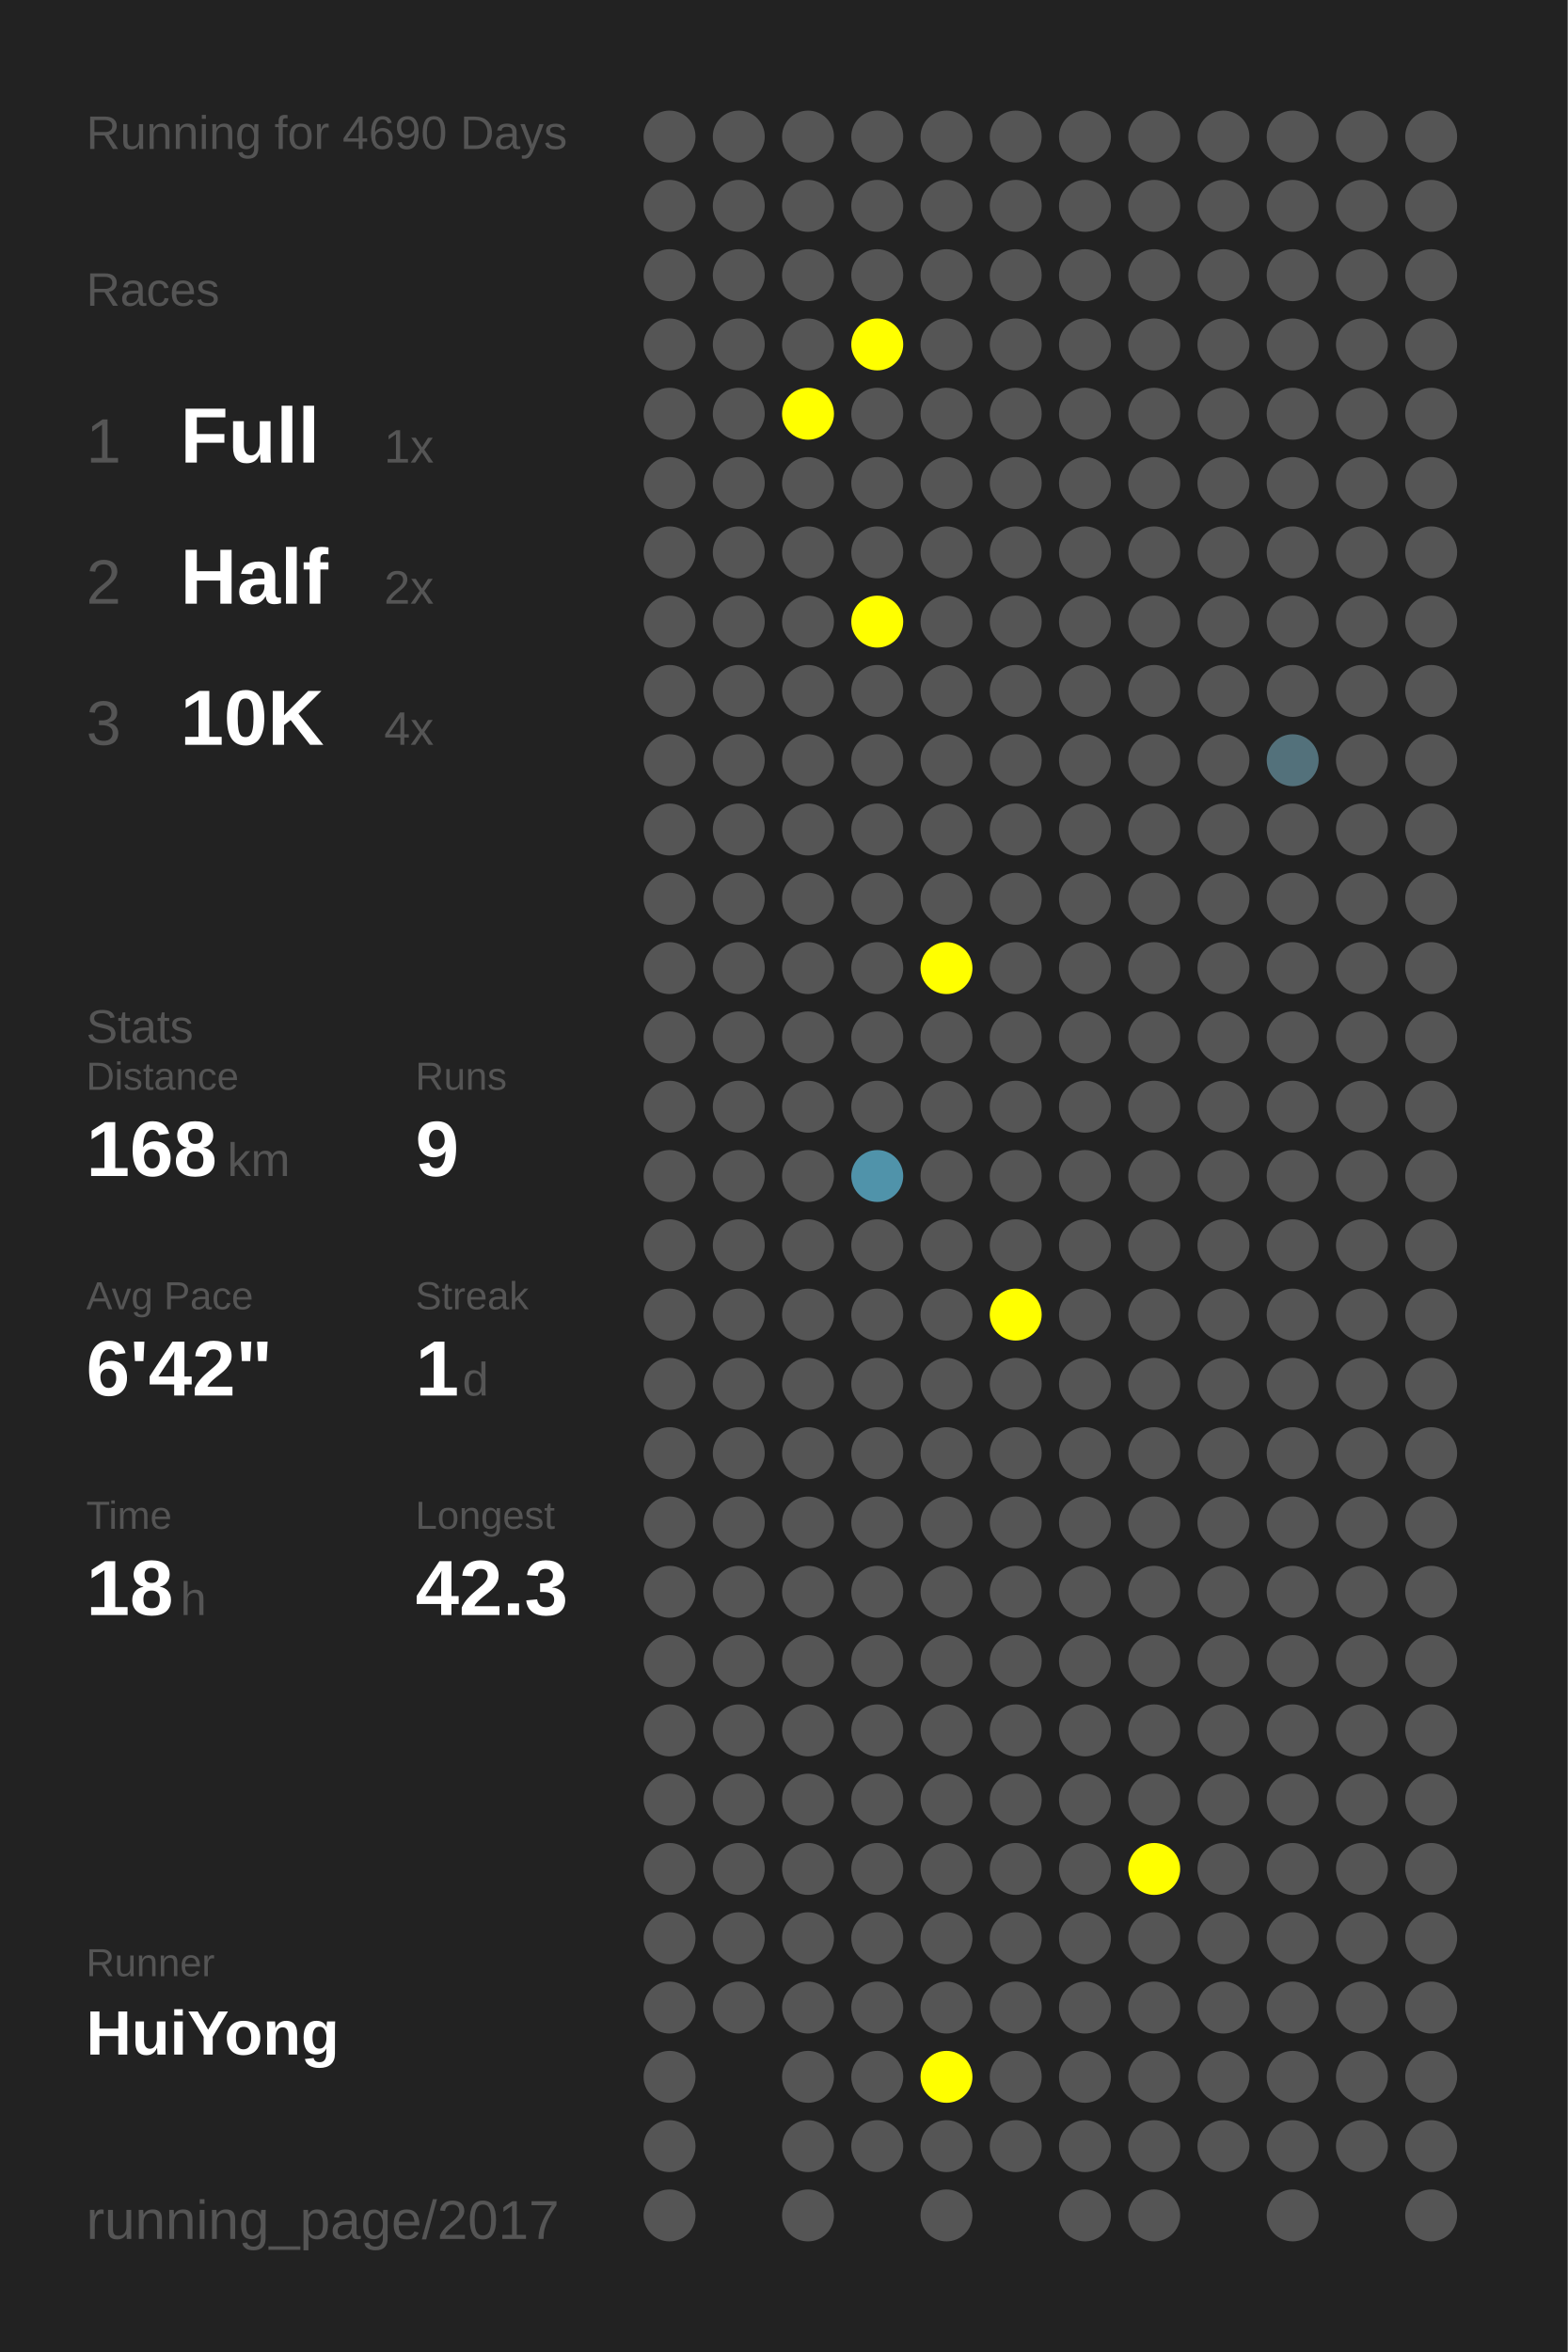
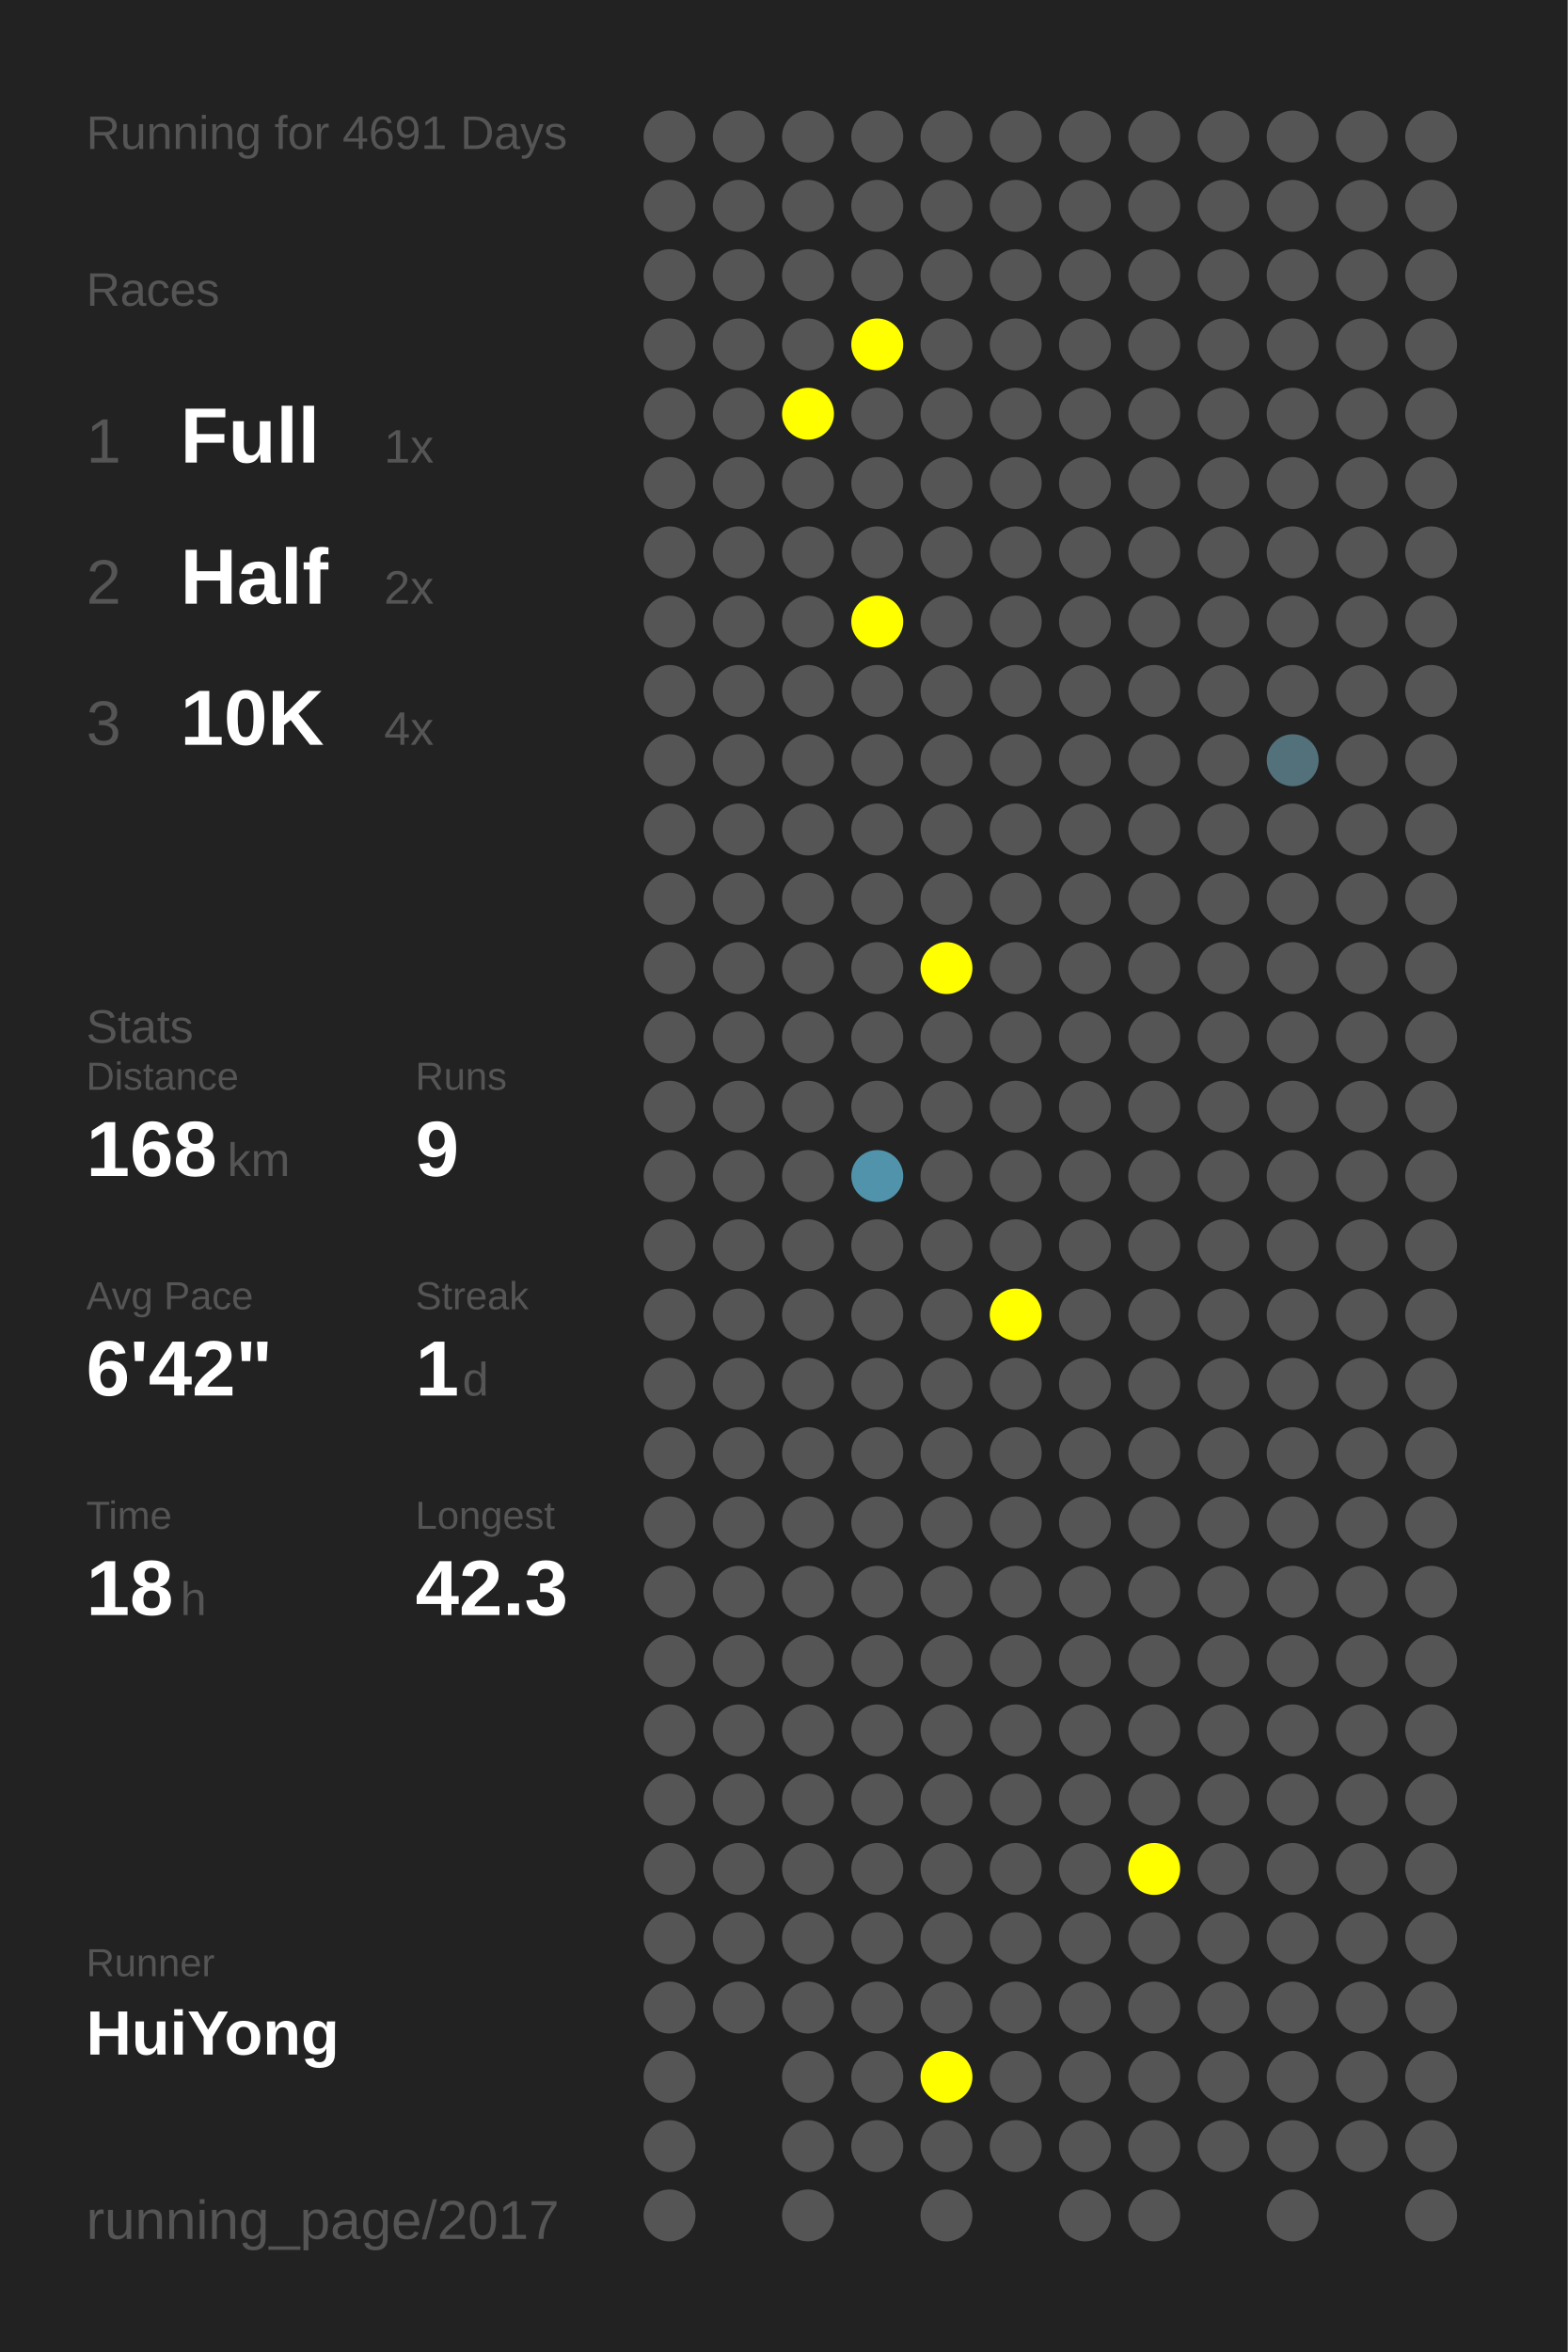
<svg xmlns="http://www.w3.org/2000/svg" baseProfile="full" height="300mm" version="1.1" viewBox="0,0,200,300" width="200mm">
  <defs />
  <rect fill="#222222" height="300" width="200" x="0" y="0" />
-   <text fill="#555555" style="font-size:6px; font-family:Arial;" x="11" y="19">Running for 4690 Days</text>
+   <text fill="#555555" style="font-size:6px; font-family:Arial;" x="11" y="19">Running for 4691 Days</text>
  <text fill="#555555" style="font-size:6px; font-family:Arial;" x="11" y="39">Races</text>
  <text fill="#555555" style="font-size:8px; font-family:Arial;" x="11" y="59">1</text>
  <text fill="#FFFFFF" style="font-size:10px; font-family:Arial; font-weight:bold;" x="23" y="59">Full</text>
  <text fill="#555555" style="font-size:6px; font-family:Arial;" x="49" y="59">1x</text>
  <text fill="#555555" style="font-size:8px; font-family:Arial;" x="11" y="77">2</text>
  <text fill="#FFFFFF" style="font-size:10px; font-family:Arial; font-weight:bold;" x="23" y="77">Half</text>
  <text fill="#555555" style="font-size:6px; font-family:Arial;" x="49" y="77">2x</text>
  <text fill="#555555" style="font-size:8px; font-family:Arial;" x="11" y="95">3</text>
  <text fill="#FFFFFF" style="font-size:10px; font-family:Arial; font-weight:bold;" x="23" y="95">10K</text>
  <text fill="#555555" style="font-size:6px; font-family:Arial;" x="49" y="95">4x</text>
  <text fill="#555555" style="font-size:6px; font-family:Arial;" x="11" y="133">Stats</text>
  <text fill="#555555" style="font-size:5px; font-family:Arial;" x="11" y="139">Distance</text>
  <text fill="#FFFFFF" style="font-size:10px; font-family:Arial; font-weight:bold;" x="11" y="150">168</text>
  <text fill="#555555" style="font-size:6px; font-family:Arial;" x="29" y="150">km</text>
  <text fill="#555555" style="font-size:5px; font-family:Arial;" x="53" y="139">Runs</text>
  <text fill="#FFFFFF" style="font-size:10px; font-family:Arial; font-weight:bold;" x="53" y="150">9</text>
  <text fill="#555555" style="font-size:5px; font-family:Arial;" x="11" y="167">Avg Pace</text>
  <text fill="#FFFFFF" style="font-size:10px; font-family:Arial; font-weight:bold;" x="11" y="178">6'42"</text>
  <text fill="#555555" style="font-size:5px; font-family:Arial;" x="53" y="167">Streak</text>
  <text fill="#FFFFFF" style="font-size:10px; font-family:Arial; font-weight:bold;" x="53" y="178">1</text>
  <text fill="#555555" style="font-size:6px; font-family:Arial;" x="59" y="178">d</text>
  <text fill="#555555" style="font-size:5px; font-family:Arial;" x="11" y="195">Time</text>
  <text fill="#FFFFFF" style="font-size:10px; font-family:Arial; font-weight:bold;" x="11" y="206">18</text>
  <text fill="#555555" style="font-size:6px; font-family:Arial;" x="23" y="206">h</text>
  <text fill="#555555" style="font-size:5px; font-family:Arial;" x="53" y="195">Longest</text>
  <text fill="#FFFFFF" style="font-size:10px; font-family:Arial; font-weight:bold;" x="53" y="206">42.3</text>
  <text fill="#555555" style="font-size:5px; font-family:Arial;" x="11" y="252.065">Runner</text>
  <text fill="#FFFFFF" style="font-size:8px; font-family:Arial; font-weight:bold;" x="11" y="262.065">HuiYong</text>
  <text fill="#555555" style="font-size:7px; font-family:Arial;" x="11" y="285.581">running_page/2017</text>
  <circle cx="85.417" cy="17.419" fill="#555555" r="3.312" />
  <circle cx="85.417" cy="26.258" fill="#555555" r="3.312" />
  <circle cx="85.417" cy="35.097" fill="#555555" r="3.312" />
  <circle cx="85.417" cy="43.935" fill="#555555" r="3.312" />
  <circle cx="85.417" cy="52.774" fill="#555555" r="3.312" />
  <circle cx="85.417" cy="61.613" fill="#555555" r="3.312" />
  <circle cx="85.417" cy="70.452" fill="#555555" r="3.312" />
  <circle cx="85.417" cy="79.29" fill="#555555" r="3.312" />
  <circle cx="85.417" cy="88.129" fill="#555555" r="3.312" />
  <circle cx="85.417" cy="96.968" fill="#555555" r="3.312" />
  <circle cx="85.417" cy="105.806" fill="#555555" r="3.312" />
  <circle cx="85.417" cy="114.645" fill="#555555" r="3.312" />
  <circle cx="85.417" cy="123.484" fill="#555555" r="3.312" />
  <circle cx="85.417" cy="132.323" fill="#555555" r="3.312" />
  <circle cx="85.417" cy="141.161" fill="#555555" r="3.312" />
  <circle cx="85.417" cy="150" fill="#555555" r="3.312" />
  <circle cx="85.417" cy="158.839" fill="#555555" r="3.312" />
  <circle cx="85.417" cy="167.677" fill="#555555" r="3.312" />
  <circle cx="85.417" cy="176.516" fill="#555555" r="3.312" />
  <circle cx="85.417" cy="185.355" fill="#555555" r="3.312" />
  <circle cx="85.417" cy="194.194" fill="#555555" r="3.312" />
  <circle cx="85.417" cy="203.032" fill="#555555" r="3.312" />
  <circle cx="85.417" cy="211.871" fill="#555555" r="3.312" />
  <circle cx="85.417" cy="220.71" fill="#555555" r="3.312" />
  <circle cx="85.417" cy="229.548" fill="#555555" r="3.312" />
  <circle cx="85.417" cy="238.387" fill="#555555" r="3.312" />
  <circle cx="85.417" cy="247.226" fill="#555555" r="3.312" />
  <circle cx="85.417" cy="256.065" fill="#555555" r="3.312" />
  <circle cx="85.417" cy="264.903" fill="#555555" r="3.312" />
  <circle cx="85.417" cy="273.742" fill="#555555" r="3.312" />
  <circle cx="85.417" cy="282.581" fill="#555555" r="3.312" />
  <circle cx="94.25" cy="17.419" fill="#555555" r="3.312" />
  <circle cx="94.25" cy="26.258" fill="#555555" r="3.312" />
  <circle cx="94.25" cy="35.097" fill="#555555" r="3.312" />
  <circle cx="94.25" cy="43.935" fill="#555555" r="3.312" />
  <circle cx="94.25" cy="52.774" fill="#555555" r="3.312" />
  <circle cx="94.25" cy="61.613" fill="#555555" r="3.312" />
  <circle cx="94.25" cy="70.452" fill="#555555" r="3.312" />
  <circle cx="94.25" cy="79.29" fill="#555555" r="3.312" />
  <circle cx="94.25" cy="88.129" fill="#555555" r="3.312" />
  <circle cx="94.25" cy="96.968" fill="#555555" r="3.312" />
  <circle cx="94.25" cy="105.806" fill="#555555" r="3.312" />
  <circle cx="94.25" cy="114.645" fill="#555555" r="3.312" />
  <circle cx="94.25" cy="123.484" fill="#555555" r="3.312" />
  <circle cx="94.25" cy="132.323" fill="#555555" r="3.312" />
  <circle cx="94.25" cy="141.161" fill="#555555" r="3.312" />
  <circle cx="94.25" cy="150" fill="#555555" r="3.312" />
  <circle cx="94.25" cy="158.839" fill="#555555" r="3.312" />
  <circle cx="94.25" cy="167.677" fill="#555555" r="3.312" />
  <circle cx="94.25" cy="176.516" fill="#555555" r="3.312" />
  <circle cx="94.25" cy="185.355" fill="#555555" r="3.312" />
  <circle cx="94.25" cy="194.194" fill="#555555" r="3.312" />
  <circle cx="94.25" cy="203.032" fill="#555555" r="3.312" />
  <circle cx="94.25" cy="211.871" fill="#555555" r="3.312" />
  <circle cx="94.25" cy="220.71" fill="#555555" r="3.312" />
  <circle cx="94.25" cy="229.548" fill="#555555" r="3.312" />
  <circle cx="94.25" cy="238.387" fill="#555555" r="3.312" />
  <circle cx="94.25" cy="247.226" fill="#555555" r="3.312" />
  <circle cx="94.25" cy="256.065" fill="#555555" r="3.312" />
  <circle cx="103.083" cy="17.419" fill="#555555" r="3.312" />
  <circle cx="103.083" cy="26.258" fill="#555555" r="3.312" />
  <circle cx="103.083" cy="35.097" fill="#555555" r="3.312" />
  <circle cx="103.083" cy="43.935" fill="#555555" r="3.312" />
  <circle cx="103.083" cy="52.774" fill="#FFFF00" r="3.312" />
  <circle cx="103.083" cy="61.613" fill="#555555" r="3.312" />
  <circle cx="103.083" cy="70.452" fill="#555555" r="3.312" />
  <circle cx="103.083" cy="79.29" fill="#555555" r="3.312" />
  <circle cx="103.083" cy="88.129" fill="#555555" r="3.312" />
  <circle cx="103.083" cy="96.968" fill="#555555" r="3.312" />
  <circle cx="103.083" cy="105.806" fill="#555555" r="3.312" />
  <circle cx="103.083" cy="114.645" fill="#555555" r="3.312" />
  <circle cx="103.083" cy="123.484" fill="#555555" r="3.312" />
  <circle cx="103.083" cy="132.323" fill="#555555" r="3.312" />
  <circle cx="103.083" cy="141.161" fill="#555555" r="3.312" />
  <circle cx="103.083" cy="150" fill="#555555" r="3.312" />
  <circle cx="103.083" cy="158.839" fill="#555555" r="3.312" />
  <circle cx="103.083" cy="167.677" fill="#555555" r="3.312" />
  <circle cx="103.083" cy="176.516" fill="#555555" r="3.312" />
  <circle cx="103.083" cy="185.355" fill="#555555" r="3.312" />
  <circle cx="103.083" cy="194.194" fill="#555555" r="3.312" />
  <circle cx="103.083" cy="203.032" fill="#555555" r="3.312" />
  <circle cx="103.083" cy="211.871" fill="#555555" r="3.312" />
  <circle cx="103.083" cy="220.71" fill="#555555" r="3.312" />
  <circle cx="103.083" cy="229.548" fill="#555555" r="3.312" />
  <circle cx="103.083" cy="238.387" fill="#555555" r="3.312" />
  <circle cx="103.083" cy="247.226" fill="#555555" r="3.312" />
  <circle cx="103.083" cy="256.065" fill="#555555" r="3.312" />
  <circle cx="103.083" cy="264.903" fill="#555555" r="3.312" />
  <circle cx="103.083" cy="273.742" fill="#555555" r="3.312" />
  <circle cx="103.083" cy="282.581" fill="#555555" r="3.312" />
  <circle cx="111.917" cy="17.419" fill="#555555" r="3.312" />
  <circle cx="111.917" cy="26.258" fill="#555555" r="3.312" />
  <circle cx="111.917" cy="35.097" fill="#555555" r="3.312" />
  <circle cx="111.917" cy="43.935" fill="#FFFF00" r="3.312" />
  <circle cx="111.917" cy="52.774" fill="#555555" r="3.312" />
  <circle cx="111.917" cy="61.613" fill="#555555" r="3.312" />
  <circle cx="111.917" cy="70.452" fill="#555555" r="3.312" />
  <circle cx="111.917" cy="79.29" fill="#FFFF00" r="3.312" />
  <circle cx="111.917" cy="88.129" fill="#555555" r="3.312" />
  <circle cx="111.917" cy="96.968" fill="#555555" r="3.312" />
  <circle cx="111.917" cy="105.806" fill="#555555" r="3.312" />
  <circle cx="111.917" cy="114.645" fill="#555555" r="3.312" />
  <circle cx="111.917" cy="123.484" fill="#555555" r="3.312" />
  <circle cx="111.917" cy="132.323" fill="#555555" r="3.312" />
  <circle cx="111.917" cy="141.161" fill="#555555" r="3.312" />
  <circle cx="111.917" cy="150" fill="#5093aa" r="3.312" />
  <circle cx="111.917" cy="158.839" fill="#555555" r="3.312" />
  <circle cx="111.917" cy="167.677" fill="#555555" r="3.312" />
  <circle cx="111.917" cy="176.516" fill="#555555" r="3.312" />
  <circle cx="111.917" cy="185.355" fill="#555555" r="3.312" />
  <circle cx="111.917" cy="194.194" fill="#555555" r="3.312" />
  <circle cx="111.917" cy="203.032" fill="#555555" r="3.312" />
  <circle cx="111.917" cy="211.871" fill="#555555" r="3.312" />
  <circle cx="111.917" cy="220.71" fill="#555555" r="3.312" />
  <circle cx="111.917" cy="229.548" fill="#555555" r="3.312" />
  <circle cx="111.917" cy="238.387" fill="#555555" r="3.312" />
  <circle cx="111.917" cy="247.226" fill="#555555" r="3.312" />
  <circle cx="111.917" cy="256.065" fill="#555555" r="3.312" />
  <circle cx="111.917" cy="264.903" fill="#555555" r="3.312" />
  <circle cx="111.917" cy="273.742" fill="#555555" r="3.312" />
  <circle cx="120.75" cy="17.419" fill="#555555" r="3.312" />
  <circle cx="120.75" cy="26.258" fill="#555555" r="3.312" />
  <circle cx="120.75" cy="35.097" fill="#555555" r="3.312" />
  <circle cx="120.75" cy="43.935" fill="#555555" r="3.312" />
  <circle cx="120.75" cy="52.774" fill="#555555" r="3.312" />
  <circle cx="120.75" cy="61.613" fill="#555555" r="3.312" />
  <circle cx="120.75" cy="70.452" fill="#555555" r="3.312" />
  <circle cx="120.75" cy="79.29" fill="#555555" r="3.312" />
  <circle cx="120.75" cy="88.129" fill="#555555" r="3.312" />
  <circle cx="120.75" cy="96.968" fill="#555555" r="3.312" />
  <circle cx="120.75" cy="105.806" fill="#555555" r="3.312" />
  <circle cx="120.75" cy="114.645" fill="#555555" r="3.312" />
  <circle cx="120.75" cy="123.484" fill="#FFFF00" r="3.312" />
  <circle cx="120.75" cy="132.323" fill="#555555" r="3.312" />
  <circle cx="120.75" cy="141.161" fill="#555555" r="3.312" />
  <circle cx="120.75" cy="150" fill="#555555" r="3.312" />
  <circle cx="120.75" cy="158.839" fill="#555555" r="3.312" />
  <circle cx="120.75" cy="167.677" fill="#555555" r="3.312" />
  <circle cx="120.75" cy="176.516" fill="#555555" r="3.312" />
  <circle cx="120.75" cy="185.355" fill="#555555" r="3.312" />
  <circle cx="120.75" cy="194.194" fill="#555555" r="3.312" />
  <circle cx="120.75" cy="203.032" fill="#555555" r="3.312" />
  <circle cx="120.75" cy="211.871" fill="#555555" r="3.312" />
  <circle cx="120.75" cy="220.71" fill="#555555" r="3.312" />
  <circle cx="120.75" cy="229.548" fill="#555555" r="3.312" />
  <circle cx="120.75" cy="238.387" fill="#555555" r="3.312" />
  <circle cx="120.75" cy="247.226" fill="#555555" r="3.312" />
  <circle cx="120.75" cy="256.065" fill="#555555" r="3.312" />
  <circle cx="120.75" cy="264.903" fill="#FFFF00" r="3.312" />
  <circle cx="120.75" cy="273.742" fill="#555555" r="3.312" />
  <circle cx="120.75" cy="282.581" fill="#555555" r="3.312" />
  <circle cx="129.583" cy="17.419" fill="#555555" r="3.312" />
  <circle cx="129.583" cy="26.258" fill="#555555" r="3.312" />
  <circle cx="129.583" cy="35.097" fill="#555555" r="3.312" />
  <circle cx="129.583" cy="43.935" fill="#555555" r="3.312" />
  <circle cx="129.583" cy="52.774" fill="#555555" r="3.312" />
  <circle cx="129.583" cy="61.613" fill="#555555" r="3.312" />
  <circle cx="129.583" cy="70.452" fill="#555555" r="3.312" />
  <circle cx="129.583" cy="79.29" fill="#555555" r="3.312" />
  <circle cx="129.583" cy="88.129" fill="#555555" r="3.312" />
  <circle cx="129.583" cy="96.968" fill="#555555" r="3.312" />
  <circle cx="129.583" cy="105.806" fill="#555555" r="3.312" />
  <circle cx="129.583" cy="114.645" fill="#555555" r="3.312" />
  <circle cx="129.583" cy="123.484" fill="#555555" r="3.312" />
  <circle cx="129.583" cy="132.323" fill="#555555" r="3.312" />
  <circle cx="129.583" cy="141.161" fill="#555555" r="3.312" />
  <circle cx="129.583" cy="150" fill="#555555" r="3.312" />
  <circle cx="129.583" cy="158.839" fill="#555555" r="3.312" />
  <circle cx="129.583" cy="167.677" fill="#FFFF00" r="3.312" />
  <circle cx="129.583" cy="176.516" fill="#555555" r="3.312" />
  <circle cx="129.583" cy="185.355" fill="#555555" r="3.312" />
  <circle cx="129.583" cy="194.194" fill="#555555" r="3.312" />
  <circle cx="129.583" cy="203.032" fill="#555555" r="3.312" />
  <circle cx="129.583" cy="211.871" fill="#555555" r="3.312" />
  <circle cx="129.583" cy="220.71" fill="#555555" r="3.312" />
  <circle cx="129.583" cy="229.548" fill="#555555" r="3.312" />
  <circle cx="129.583" cy="238.387" fill="#555555" r="3.312" />
  <circle cx="129.583" cy="247.226" fill="#555555" r="3.312" />
  <circle cx="129.583" cy="256.065" fill="#555555" r="3.312" />
  <circle cx="129.583" cy="264.903" fill="#555555" r="3.312" />
  <circle cx="129.583" cy="273.742" fill="#555555" r="3.312" />
  <circle cx="138.417" cy="17.419" fill="#555555" r="3.312" />
  <circle cx="138.417" cy="26.258" fill="#555555" r="3.312" />
  <circle cx="138.417" cy="35.097" fill="#555555" r="3.312" />
  <circle cx="138.417" cy="43.935" fill="#555555" r="3.312" />
  <circle cx="138.417" cy="52.774" fill="#555555" r="3.312" />
  <circle cx="138.417" cy="61.613" fill="#555555" r="3.312" />
  <circle cx="138.417" cy="70.452" fill="#555555" r="3.312" />
  <circle cx="138.417" cy="79.29" fill="#555555" r="3.312" />
  <circle cx="138.417" cy="88.129" fill="#555555" r="3.312" />
  <circle cx="138.417" cy="96.968" fill="#555555" r="3.312" />
  <circle cx="138.417" cy="105.806" fill="#555555" r="3.312" />
  <circle cx="138.417" cy="114.645" fill="#555555" r="3.312" />
  <circle cx="138.417" cy="123.484" fill="#555555" r="3.312" />
  <circle cx="138.417" cy="132.323" fill="#555555" r="3.312" />
  <circle cx="138.417" cy="141.161" fill="#555555" r="3.312" />
  <circle cx="138.417" cy="150" fill="#555555" r="3.312" />
  <circle cx="138.417" cy="158.839" fill="#555555" r="3.312" />
  <circle cx="138.417" cy="167.677" fill="#555555" r="3.312" />
  <circle cx="138.417" cy="176.516" fill="#555555" r="3.312" />
  <circle cx="138.417" cy="185.355" fill="#555555" r="3.312" />
  <circle cx="138.417" cy="194.194" fill="#555555" r="3.312" />
  <circle cx="138.417" cy="203.032" fill="#555555" r="3.312" />
  <circle cx="138.417" cy="211.871" fill="#555555" r="3.312" />
  <circle cx="138.417" cy="220.71" fill="#555555" r="3.312" />
  <circle cx="138.417" cy="229.548" fill="#555555" r="3.312" />
  <circle cx="138.417" cy="238.387" fill="#555555" r="3.312" />
  <circle cx="138.417" cy="247.226" fill="#555555" r="3.312" />
  <circle cx="138.417" cy="256.065" fill="#555555" r="3.312" />
  <circle cx="138.417" cy="264.903" fill="#555555" r="3.312" />
  <circle cx="138.417" cy="273.742" fill="#555555" r="3.312" />
  <circle cx="138.417" cy="282.581" fill="#555555" r="3.312" />
  <circle cx="147.25" cy="17.419" fill="#555555" r="3.312" />
  <circle cx="147.25" cy="26.258" fill="#555555" r="3.312" />
  <circle cx="147.25" cy="35.097" fill="#555555" r="3.312" />
  <circle cx="147.25" cy="43.935" fill="#555555" r="3.312" />
  <circle cx="147.25" cy="52.774" fill="#555555" r="3.312" />
  <circle cx="147.25" cy="61.613" fill="#555555" r="3.312" />
  <circle cx="147.25" cy="70.452" fill="#555555" r="3.312" />
  <circle cx="147.25" cy="79.29" fill="#555555" r="3.312" />
  <circle cx="147.25" cy="88.129" fill="#555555" r="3.312" />
  <circle cx="147.25" cy="96.968" fill="#555555" r="3.312" />
  <circle cx="147.25" cy="105.806" fill="#555555" r="3.312" />
  <circle cx="147.25" cy="114.645" fill="#555555" r="3.312" />
  <circle cx="147.25" cy="123.484" fill="#555555" r="3.312" />
  <circle cx="147.25" cy="132.323" fill="#555555" r="3.312" />
  <circle cx="147.25" cy="141.161" fill="#555555" r="3.312" />
  <circle cx="147.25" cy="150" fill="#555555" r="3.312" />
  <circle cx="147.25" cy="158.839" fill="#555555" r="3.312" />
  <circle cx="147.25" cy="167.677" fill="#555555" r="3.312" />
  <circle cx="147.25" cy="176.516" fill="#555555" r="3.312" />
  <circle cx="147.25" cy="185.355" fill="#555555" r="3.312" />
  <circle cx="147.25" cy="194.194" fill="#555555" r="3.312" />
  <circle cx="147.25" cy="203.032" fill="#555555" r="3.312" />
  <circle cx="147.25" cy="211.871" fill="#555555" r="3.312" />
  <circle cx="147.25" cy="220.71" fill="#555555" r="3.312" />
  <circle cx="147.25" cy="229.548" fill="#555555" r="3.312" />
  <circle cx="147.25" cy="238.387" fill="#FFFF00" r="3.312" />
  <circle cx="147.25" cy="247.226" fill="#555555" r="3.312" />
  <circle cx="147.25" cy="256.065" fill="#555555" r="3.312" />
  <circle cx="147.25" cy="264.903" fill="#555555" r="3.312" />
  <circle cx="147.25" cy="273.742" fill="#555555" r="3.312" />
  <circle cx="147.25" cy="282.581" fill="#555555" r="3.312" />
  <circle cx="156.083" cy="17.419" fill="#555555" r="3.312" />
  <circle cx="156.083" cy="26.258" fill="#555555" r="3.312" />
  <circle cx="156.083" cy="35.097" fill="#555555" r="3.312" />
  <circle cx="156.083" cy="43.935" fill="#555555" r="3.312" />
  <circle cx="156.083" cy="52.774" fill="#555555" r="3.312" />
  <circle cx="156.083" cy="61.613" fill="#555555" r="3.312" />
  <circle cx="156.083" cy="70.452" fill="#555555" r="3.312" />
  <circle cx="156.083" cy="79.29" fill="#555555" r="3.312" />
  <circle cx="156.083" cy="88.129" fill="#555555" r="3.312" />
  <circle cx="156.083" cy="96.968" fill="#555555" r="3.312" />
  <circle cx="156.083" cy="105.806" fill="#555555" r="3.312" />
  <circle cx="156.083" cy="114.645" fill="#555555" r="3.312" />
  <circle cx="156.083" cy="123.484" fill="#555555" r="3.312" />
  <circle cx="156.083" cy="132.323" fill="#555555" r="3.312" />
  <circle cx="156.083" cy="141.161" fill="#555555" r="3.312" />
  <circle cx="156.083" cy="150" fill="#555555" r="3.312" />
  <circle cx="156.083" cy="158.839" fill="#555555" r="3.312" />
  <circle cx="156.083" cy="167.677" fill="#555555" r="3.312" />
  <circle cx="156.083" cy="176.516" fill="#555555" r="3.312" />
  <circle cx="156.083" cy="185.355" fill="#555555" r="3.312" />
  <circle cx="156.083" cy="194.194" fill="#555555" r="3.312" />
  <circle cx="156.083" cy="203.032" fill="#555555" r="3.312" />
  <circle cx="156.083" cy="211.871" fill="#555555" r="3.312" />
  <circle cx="156.083" cy="220.71" fill="#555555" r="3.312" />
  <circle cx="156.083" cy="229.548" fill="#555555" r="3.312" />
  <circle cx="156.083" cy="238.387" fill="#555555" r="3.312" />
  <circle cx="156.083" cy="247.226" fill="#555555" r="3.312" />
  <circle cx="156.083" cy="256.065" fill="#555555" r="3.312" />
  <circle cx="156.083" cy="264.903" fill="#555555" r="3.312" />
  <circle cx="156.083" cy="273.742" fill="#555555" r="3.312" />
  <circle cx="164.917" cy="17.419" fill="#555555" r="3.312" />
  <circle cx="164.917" cy="26.258" fill="#555555" r="3.312" />
  <circle cx="164.917" cy="35.097" fill="#555555" r="3.312" />
  <circle cx="164.917" cy="43.935" fill="#555555" r="3.312" />
  <circle cx="164.917" cy="52.774" fill="#555555" r="3.312" />
  <circle cx="164.917" cy="61.613" fill="#555555" r="3.312" />
  <circle cx="164.917" cy="70.452" fill="#555555" r="3.312" />
  <circle cx="164.917" cy="79.29" fill="#555555" r="3.312" />
  <circle cx="164.917" cy="88.129" fill="#555555" r="3.312" />
  <circle cx="164.917" cy="96.968" fill="#53717b" r="3.312" />
  <circle cx="164.917" cy="105.806" fill="#555555" r="3.312" />
  <circle cx="164.917" cy="114.645" fill="#555555" r="3.312" />
  <circle cx="164.917" cy="123.484" fill="#555555" r="3.312" />
  <circle cx="164.917" cy="132.323" fill="#555555" r="3.312" />
  <circle cx="164.917" cy="141.161" fill="#555555" r="3.312" />
  <circle cx="164.917" cy="150" fill="#555555" r="3.312" />
  <circle cx="164.917" cy="158.839" fill="#555555" r="3.312" />
  <circle cx="164.917" cy="167.677" fill="#555555" r="3.312" />
  <circle cx="164.917" cy="176.516" fill="#555555" r="3.312" />
  <circle cx="164.917" cy="185.355" fill="#555555" r="3.312" />
  <circle cx="164.917" cy="194.194" fill="#555555" r="3.312" />
  <circle cx="164.917" cy="203.032" fill="#555555" r="3.312" />
  <circle cx="164.917" cy="211.871" fill="#555555" r="3.312" />
  <circle cx="164.917" cy="220.71" fill="#555555" r="3.312" />
  <circle cx="164.917" cy="229.548" fill="#555555" r="3.312" />
  <circle cx="164.917" cy="238.387" fill="#555555" r="3.312" />
  <circle cx="164.917" cy="247.226" fill="#555555" r="3.312" />
  <circle cx="164.917" cy="256.065" fill="#555555" r="3.312" />
  <circle cx="164.917" cy="264.903" fill="#555555" r="3.312" />
  <circle cx="164.917" cy="273.742" fill="#555555" r="3.312" />
  <circle cx="164.917" cy="282.581" fill="#555555" r="3.312" />
  <circle cx="173.75" cy="17.419" fill="#555555" r="3.312" />
  <circle cx="173.75" cy="26.258" fill="#555555" r="3.312" />
  <circle cx="173.75" cy="35.097" fill="#555555" r="3.312" />
  <circle cx="173.75" cy="43.935" fill="#555555" r="3.312" />
  <circle cx="173.75" cy="52.774" fill="#555555" r="3.312" />
  <circle cx="173.75" cy="61.613" fill="#555555" r="3.312" />
  <circle cx="173.75" cy="70.452" fill="#555555" r="3.312" />
  <circle cx="173.75" cy="79.29" fill="#555555" r="3.312" />
  <circle cx="173.75" cy="88.129" fill="#555555" r="3.312" />
  <circle cx="173.75" cy="96.968" fill="#555555" r="3.312" />
  <circle cx="173.75" cy="105.806" fill="#555555" r="3.312" />
  <circle cx="173.75" cy="114.645" fill="#555555" r="3.312" />
  <circle cx="173.75" cy="123.484" fill="#555555" r="3.312" />
  <circle cx="173.75" cy="132.323" fill="#555555" r="3.312" />
  <circle cx="173.75" cy="141.161" fill="#555555" r="3.312" />
  <circle cx="173.75" cy="150" fill="#555555" r="3.312" />
  <circle cx="173.75" cy="158.839" fill="#555555" r="3.312" />
  <circle cx="173.75" cy="167.677" fill="#555555" r="3.312" />
  <circle cx="173.75" cy="176.516" fill="#555555" r="3.312" />
  <circle cx="173.75" cy="185.355" fill="#555555" r="3.312" />
  <circle cx="173.75" cy="194.194" fill="#555555" r="3.312" />
  <circle cx="173.75" cy="203.032" fill="#555555" r="3.312" />
  <circle cx="173.75" cy="211.871" fill="#555555" r="3.312" />
  <circle cx="173.75" cy="220.71" fill="#555555" r="3.312" />
  <circle cx="173.75" cy="229.548" fill="#555555" r="3.312" />
  <circle cx="173.75" cy="238.387" fill="#555555" r="3.312" />
  <circle cx="173.75" cy="247.226" fill="#555555" r="3.312" />
  <circle cx="173.75" cy="256.065" fill="#555555" r="3.312" />
  <circle cx="173.75" cy="264.903" fill="#555555" r="3.312" />
  <circle cx="173.75" cy="273.742" fill="#555555" r="3.312" />
  <circle cx="182.583" cy="17.419" fill="#555555" r="3.312" />
  <circle cx="182.583" cy="26.258" fill="#555555" r="3.312" />
  <circle cx="182.583" cy="35.097" fill="#555555" r="3.312" />
  <circle cx="182.583" cy="43.935" fill="#555555" r="3.312" />
  <circle cx="182.583" cy="52.774" fill="#555555" r="3.312" />
  <circle cx="182.583" cy="61.613" fill="#555555" r="3.312" />
  <circle cx="182.583" cy="70.452" fill="#555555" r="3.312" />
  <circle cx="182.583" cy="79.29" fill="#555555" r="3.312" />
  <circle cx="182.583" cy="88.129" fill="#555555" r="3.312" />
  <circle cx="182.583" cy="96.968" fill="#555555" r="3.312" />
  <circle cx="182.583" cy="105.806" fill="#555555" r="3.312" />
  <circle cx="182.583" cy="114.645" fill="#555555" r="3.312" />
  <circle cx="182.583" cy="123.484" fill="#555555" r="3.312" />
  <circle cx="182.583" cy="132.323" fill="#555555" r="3.312" />
  <circle cx="182.583" cy="141.161" fill="#555555" r="3.312" />
  <circle cx="182.583" cy="150" fill="#555555" r="3.312" />
  <circle cx="182.583" cy="158.839" fill="#555555" r="3.312" />
  <circle cx="182.583" cy="167.677" fill="#555555" r="3.312" />
  <circle cx="182.583" cy="176.516" fill="#555555" r="3.312" />
  <circle cx="182.583" cy="185.355" fill="#555555" r="3.312" />
  <circle cx="182.583" cy="194.194" fill="#555555" r="3.312" />
  <circle cx="182.583" cy="203.032" fill="#555555" r="3.312" />
  <circle cx="182.583" cy="211.871" fill="#555555" r="3.312" />
  <circle cx="182.583" cy="220.71" fill="#555555" r="3.312" />
  <circle cx="182.583" cy="229.548" fill="#555555" r="3.312" />
  <circle cx="182.583" cy="238.387" fill="#555555" r="3.312" />
  <circle cx="182.583" cy="247.226" fill="#555555" r="3.312" />
  <circle cx="182.583" cy="256.065" fill="#555555" r="3.312" />
  <circle cx="182.583" cy="264.903" fill="#555555" r="3.312" />
  <circle cx="182.583" cy="273.742" fill="#555555" r="3.312" />
  <circle cx="182.583" cy="282.581" fill="#555555" r="3.312" />
</svg>
